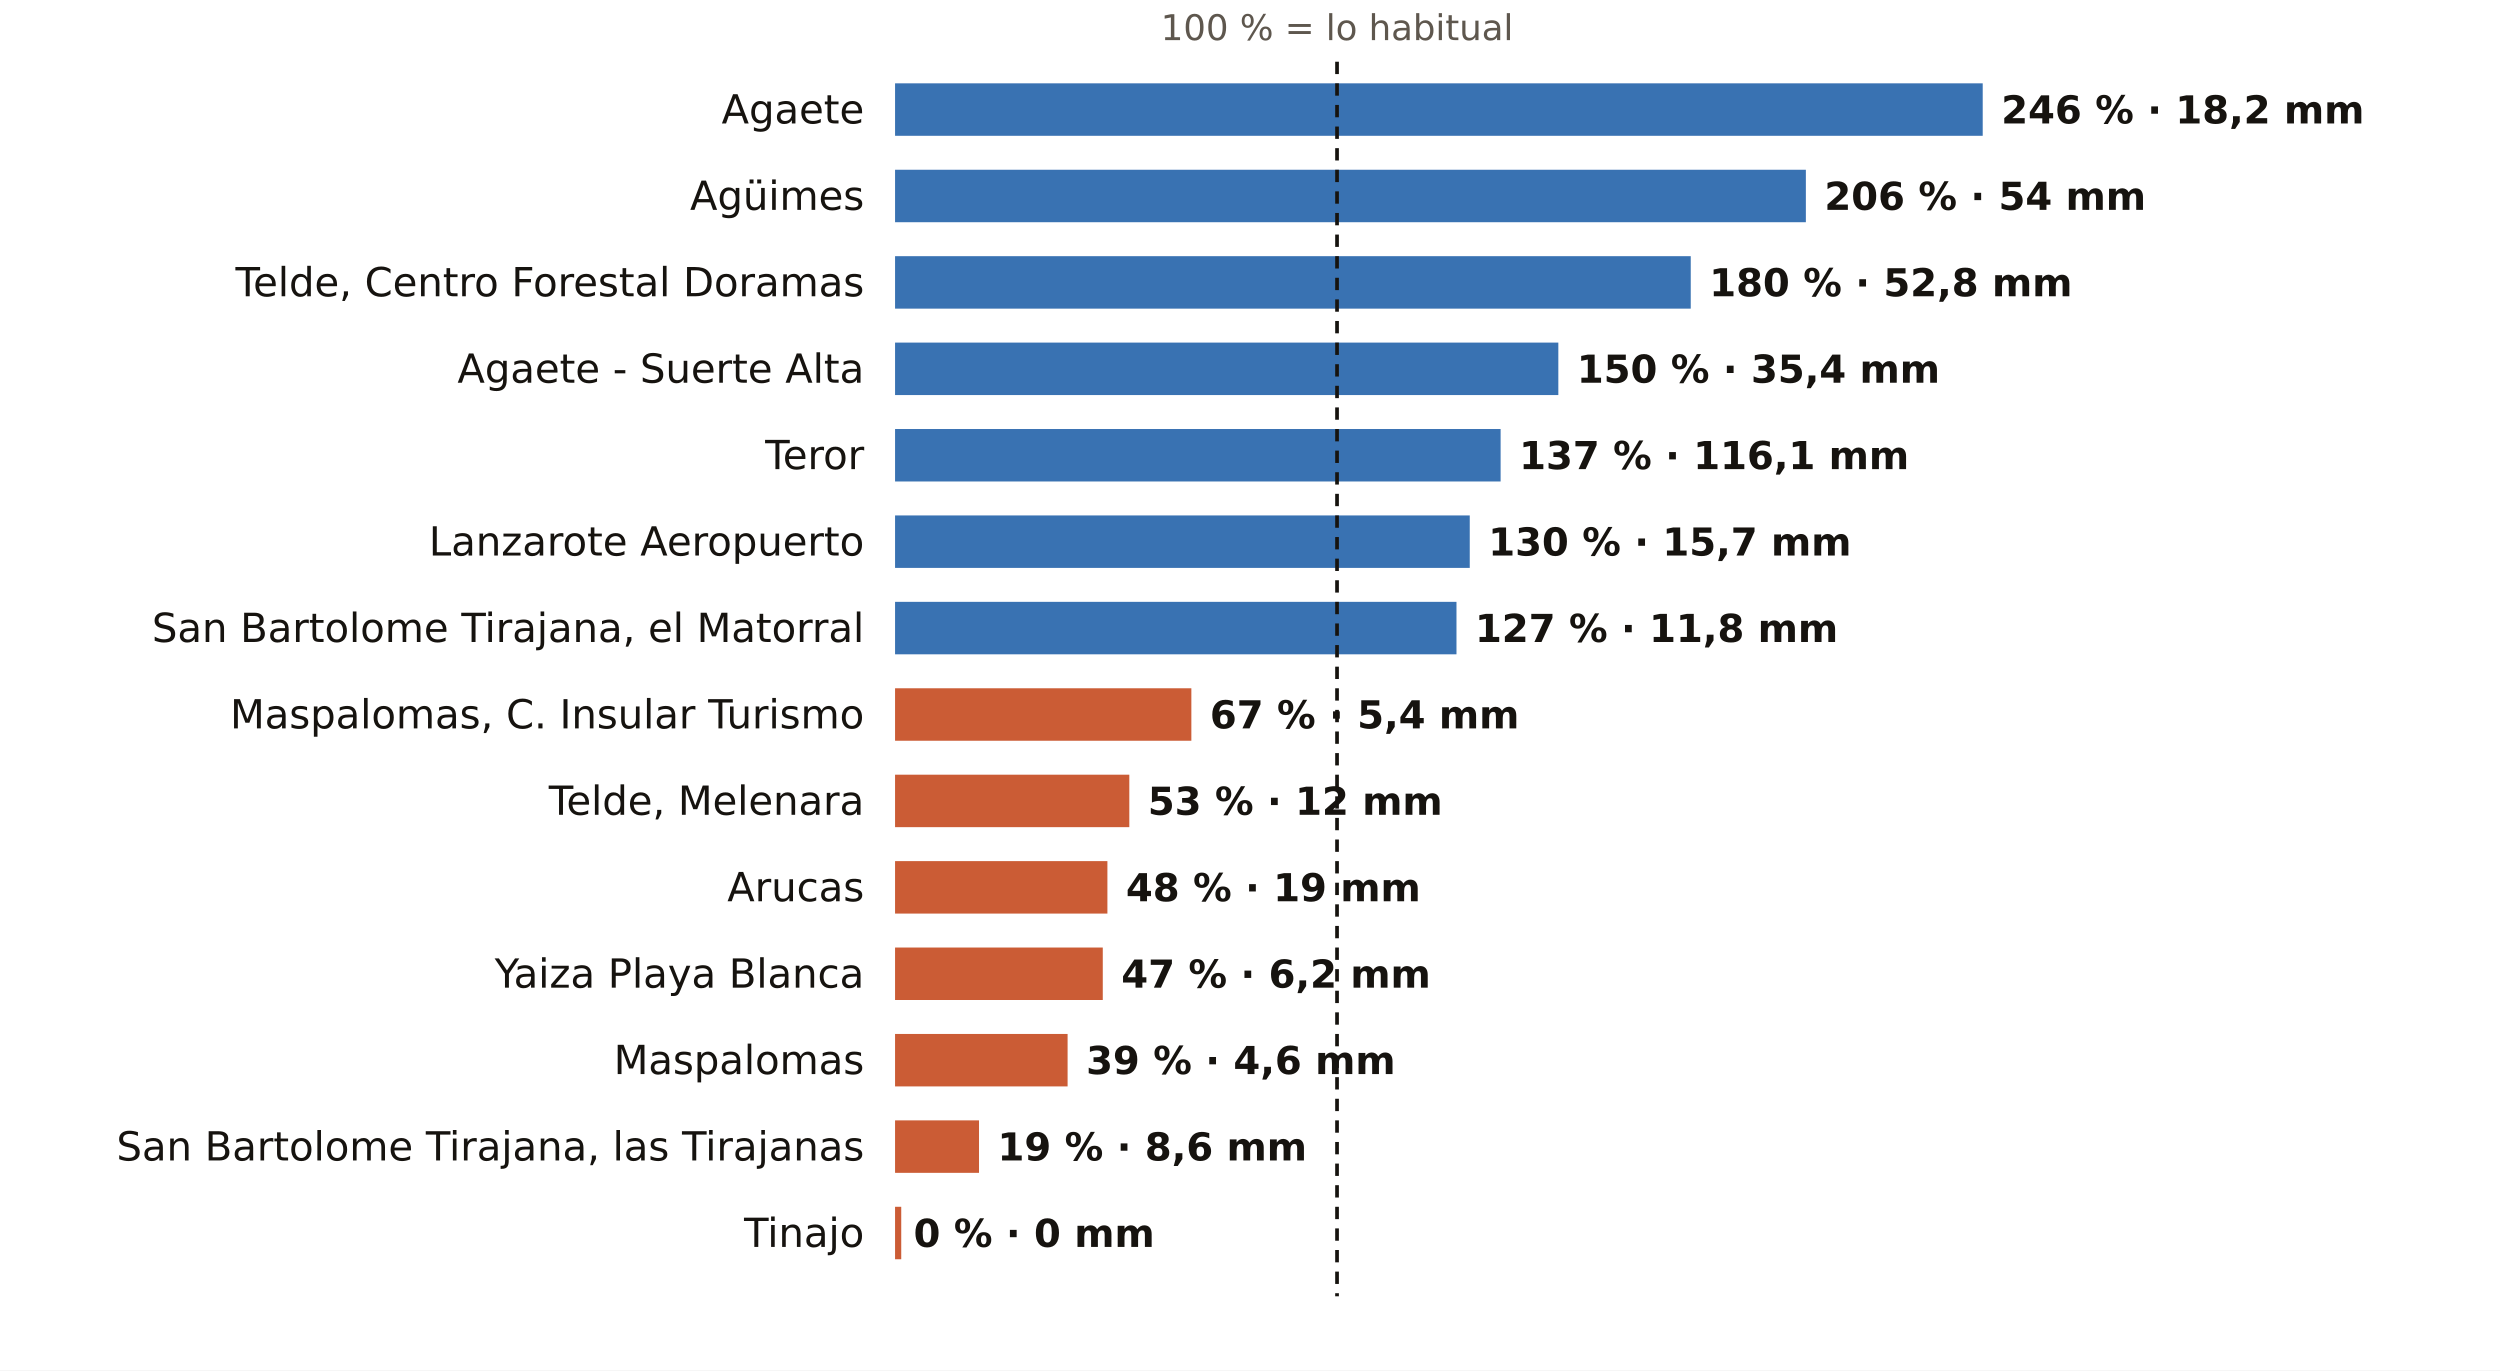
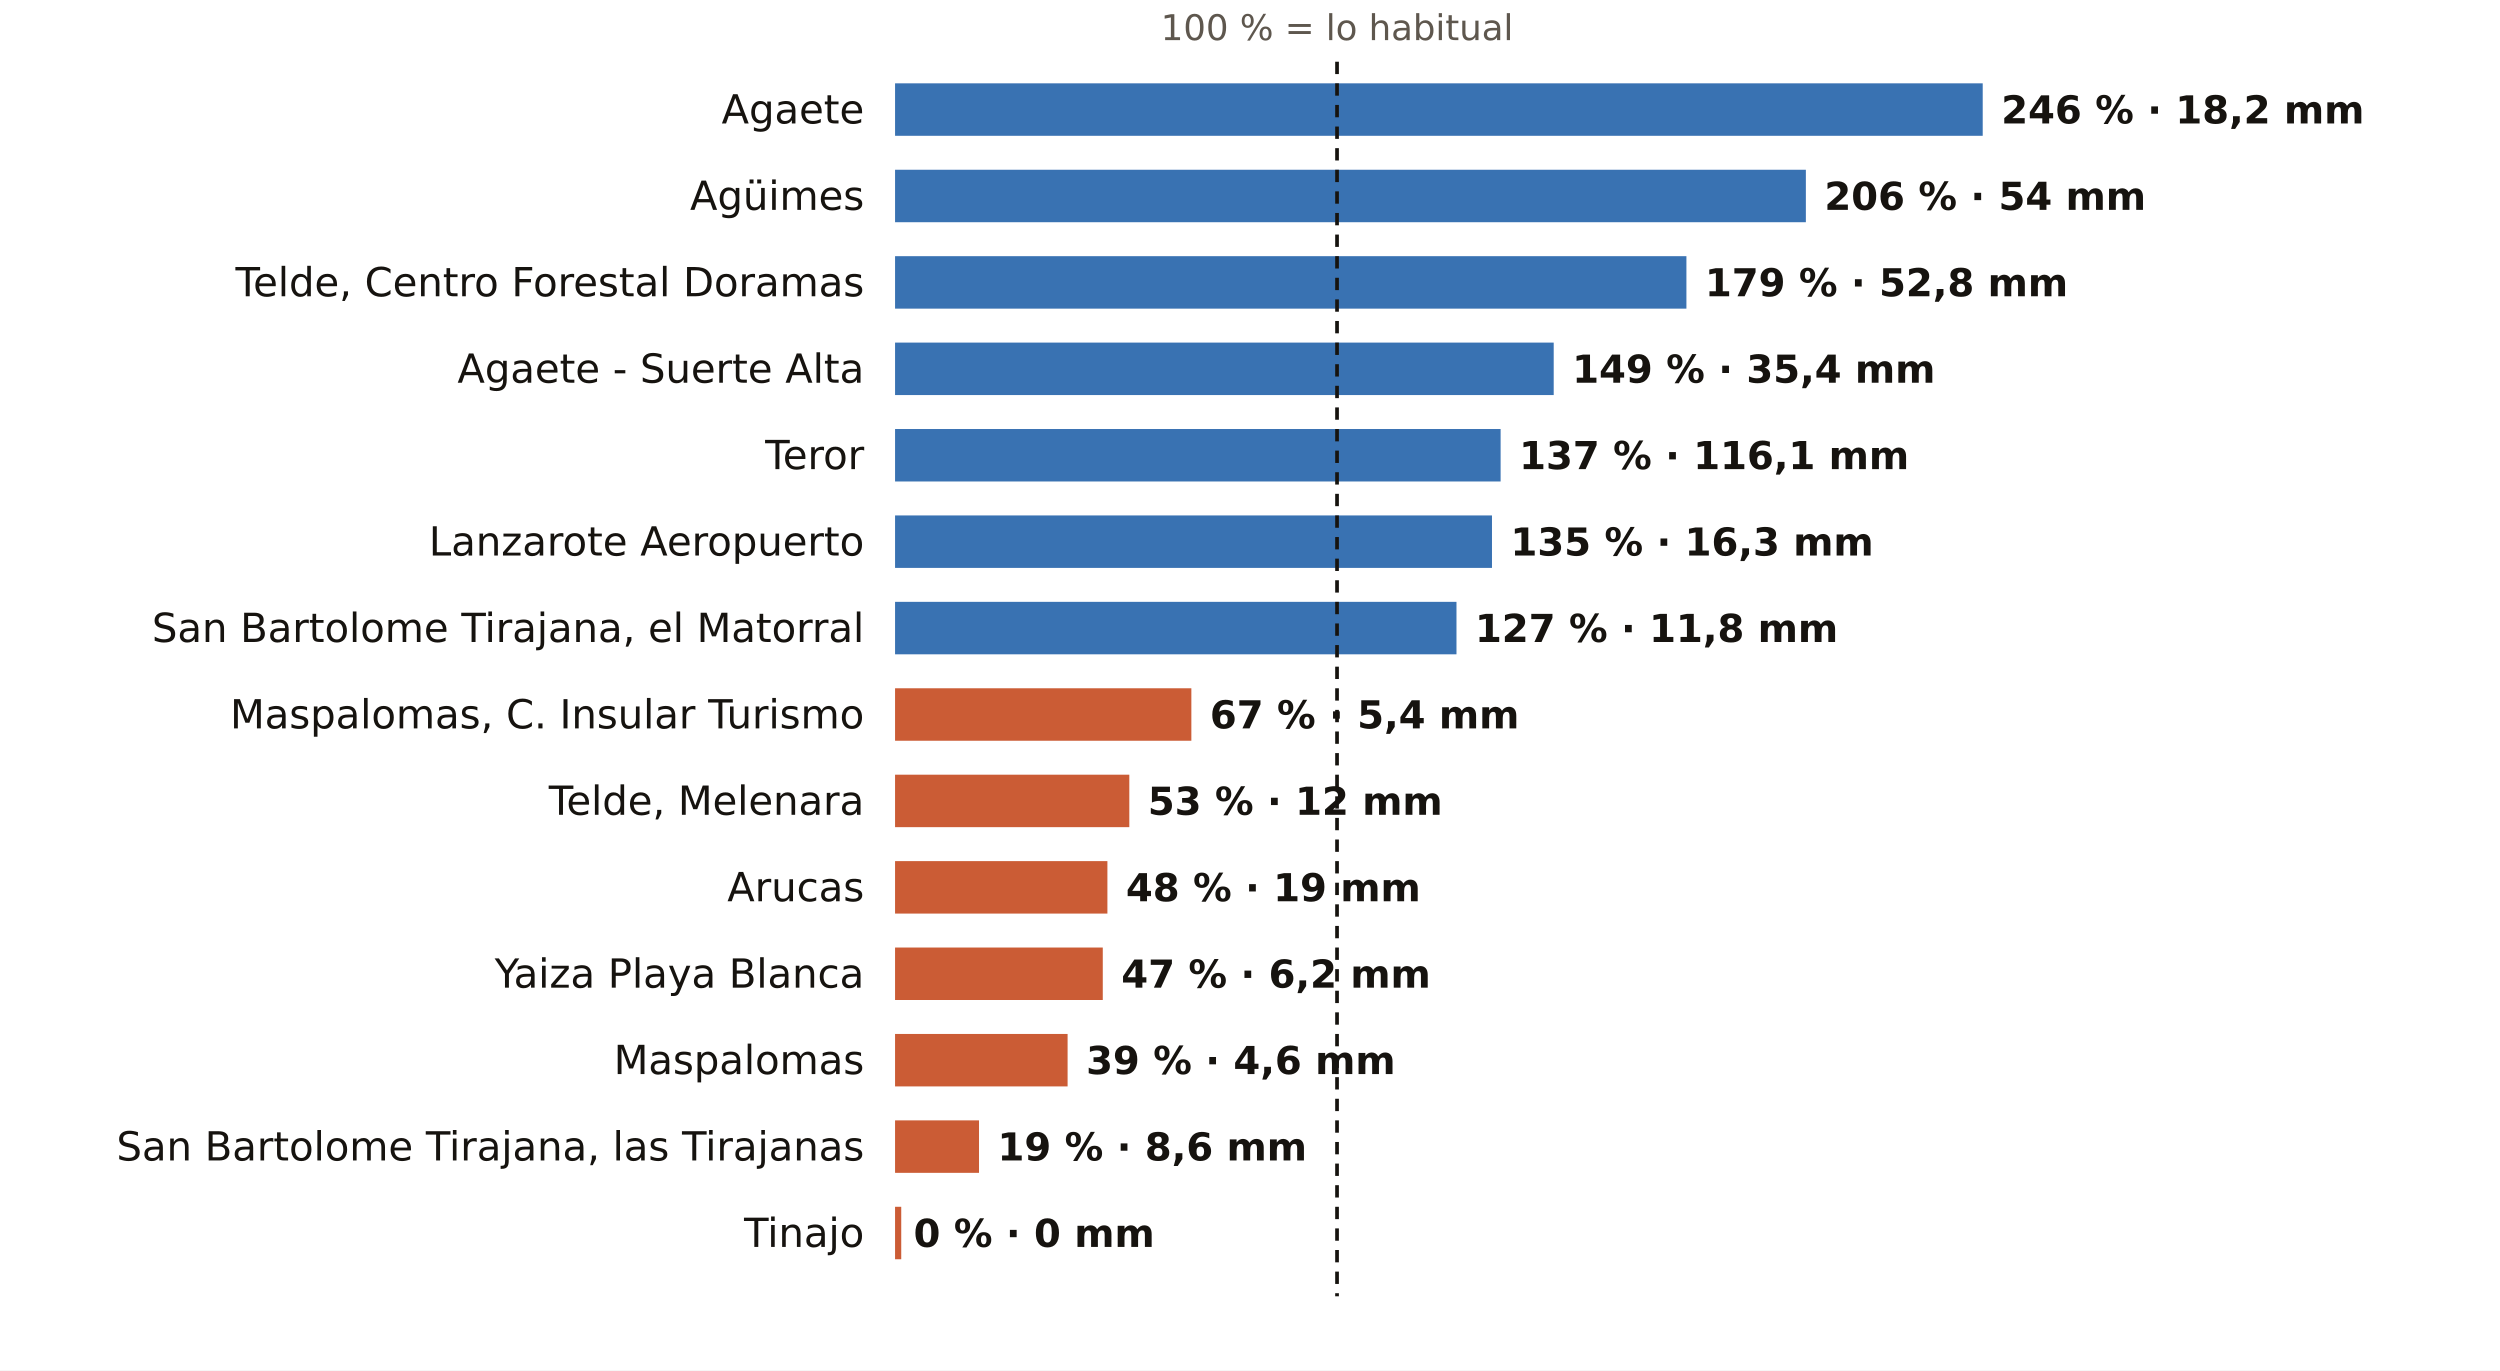
<svg xmlns="http://www.w3.org/2000/svg" viewBox="0 0 810 444" width="810" height="444" role="img" aria-label="El otoño en los pluviómetros de AEMET de Las Palmas: % de lo habitual">
  <rect width="810" height="444" fill="#FFFFFF" />
  <text x="433.2" y="13.0" font-size="11.5" fill="#5E574E" text-anchor="middle" font-weight="400" font-family="Public Sans, DejaVu Sans, Arial, sans-serif">100 % = lo habitual</text>
  <text x="280.0" y="40.0" font-size="13" fill="#16130F" text-anchor="end" font-weight="500" font-family="Public Sans, DejaVu Sans, Arial, sans-serif">Agaete</text>
  <rect x="290" y="27" width="352.4" height="17" fill="#1F5FA8" opacity="0.88" />
  <text x="648.4" y="40.0" font-size="12.5" fill="#16130F" text-anchor="start" font-weight="600" font-family="Public Sans, DejaVu Sans, Arial, sans-serif">246 % · 18,2 mm</text>
  <text x="280.0" y="68.0" font-size="13" fill="#16130F" text-anchor="end" font-weight="500" font-family="Public Sans, DejaVu Sans, Arial, sans-serif">Agüimes</text>
  <rect x="290" y="55" width="295.1" height="17" fill="#1F5FA8" opacity="0.88" />
  <text x="591.1" y="68.0" font-size="12.5" fill="#16130F" text-anchor="start" font-weight="600" font-family="Public Sans, DejaVu Sans, Arial, sans-serif">206 % · 54 mm</text>
  <text x="280.0" y="96.0" font-size="13" fill="#16130F" text-anchor="end" font-weight="500" font-family="Public Sans, DejaVu Sans, Arial, sans-serif">Telde, Centro Forestal Doramas</text>
-   <rect x="290" y="83" width="257.8" height="17" fill="#1F5FA8" opacity="0.88" />
-   <text x="553.8" y="96.0" font-size="12.5" fill="#16130F" text-anchor="start" font-weight="600" font-family="Public Sans, DejaVu Sans, Arial, sans-serif">180 % · 52,8 mm</text>
+   <rect x="290" y="83" width="256.4" height="17" fill="#1F5FA8" opacity="0.88" />
+   <text x="552.4" y="96.0" font-size="12.5" fill="#16130F" text-anchor="start" font-weight="600" font-family="Public Sans, DejaVu Sans, Arial, sans-serif">179 % · 52,8 mm</text>
  <text x="280.0" y="124.0" font-size="13" fill="#16130F" text-anchor="end" font-weight="500" font-family="Public Sans, DejaVu Sans, Arial, sans-serif">Agaete - Suerte Alta</text>
-   <rect x="290" y="111" width="214.9" height="17" fill="#1F5FA8" opacity="0.88" />
-   <text x="510.9" y="124.0" font-size="12.5" fill="#16130F" text-anchor="start" font-weight="600" font-family="Public Sans, DejaVu Sans, Arial, sans-serif">150 % · 35,4 mm</text>
+   <rect x="290" y="111" width="213.4" height="17" fill="#1F5FA8" opacity="0.88" />
+   <text x="509.4" y="124.0" font-size="12.5" fill="#16130F" text-anchor="start" font-weight="600" font-family="Public Sans, DejaVu Sans, Arial, sans-serif">149 % · 35,4 mm</text>
  <text x="280.0" y="152.0" font-size="13" fill="#16130F" text-anchor="end" font-weight="500" font-family="Public Sans, DejaVu Sans, Arial, sans-serif">Teror</text>
  <rect x="290" y="139" width="196.2" height="17" fill="#1F5FA8" opacity="0.88" />
  <text x="492.2" y="152.0" font-size="12.5" fill="#16130F" text-anchor="start" font-weight="600" font-family="Public Sans, DejaVu Sans, Arial, sans-serif">137 % · 116,1 mm</text>
  <text x="280.0" y="180.0" font-size="13" fill="#16130F" text-anchor="end" font-weight="500" font-family="Public Sans, DejaVu Sans, Arial, sans-serif">Lanzarote Aeropuerto</text>
-   <rect x="290" y="167" width="186.2" height="17" fill="#1F5FA8" opacity="0.88" />
-   <text x="482.2" y="180.0" font-size="12.5" fill="#16130F" text-anchor="start" font-weight="600" font-family="Public Sans, DejaVu Sans, Arial, sans-serif">130 % · 15,7 mm</text>
+   <rect x="290" y="167" width="193.4" height="17" fill="#1F5FA8" opacity="0.88" />
+   <text x="489.4" y="180.0" font-size="12.5" fill="#16130F" text-anchor="start" font-weight="600" font-family="Public Sans, DejaVu Sans, Arial, sans-serif">135 % · 16,3 mm</text>
  <text x="280.0" y="208.0" font-size="13" fill="#16130F" text-anchor="end" font-weight="500" font-family="Public Sans, DejaVu Sans, Arial, sans-serif">San Bartolome Tirajana, el Matorral</text>
  <rect x="290" y="195" width="181.9" height="17" fill="#1F5FA8" opacity="0.88" />
  <text x="477.9" y="208.0" font-size="12.5" fill="#16130F" text-anchor="start" font-weight="600" font-family="Public Sans, DejaVu Sans, Arial, sans-serif">127 % · 11,8 mm</text>
  <text x="280.0" y="236.0" font-size="13" fill="#16130F" text-anchor="end" font-weight="500" font-family="Public Sans, DejaVu Sans, Arial, sans-serif">Maspalomas, C. Insular Turismo</text>
  <rect x="290" y="223" width="96.0" height="17" fill="#C4461A" opacity="0.88" />
  <text x="392.0" y="236.0" font-size="12.5" fill="#16130F" text-anchor="start" font-weight="600" font-family="Public Sans, DejaVu Sans, Arial, sans-serif">67 % · 5,4 mm</text>
  <text x="280.0" y="264.0" font-size="13" fill="#16130F" text-anchor="end" font-weight="500" font-family="Public Sans, DejaVu Sans, Arial, sans-serif">Telde, Melenara</text>
  <rect x="290" y="251" width="75.9" height="17" fill="#C4461A" opacity="0.88" />
  <text x="371.9" y="264.0" font-size="12.5" fill="#16130F" text-anchor="start" font-weight="600" font-family="Public Sans, DejaVu Sans, Arial, sans-serif">53 % · 12 mm</text>
  <text x="280.0" y="292.0" font-size="13" fill="#16130F" text-anchor="end" font-weight="500" font-family="Public Sans, DejaVu Sans, Arial, sans-serif">Arucas</text>
  <rect x="290" y="279" width="68.8" height="17" fill="#C4461A" opacity="0.88" />
  <text x="364.8" y="292.0" font-size="12.5" fill="#16130F" text-anchor="start" font-weight="600" font-family="Public Sans, DejaVu Sans, Arial, sans-serif">48 % · 19 mm</text>
  <text x="280.0" y="320.0" font-size="13" fill="#16130F" text-anchor="end" font-weight="500" font-family="Public Sans, DejaVu Sans, Arial, sans-serif">Yaiza Playa Blanca</text>
  <rect x="290" y="307" width="67.3" height="17" fill="#C4461A" opacity="0.88" />
  <text x="363.3" y="320.0" font-size="12.5" fill="#16130F" text-anchor="start" font-weight="600" font-family="Public Sans, DejaVu Sans, Arial, sans-serif">47 % · 6,2 mm</text>
  <text x="280.0" y="348.0" font-size="13" fill="#16130F" text-anchor="end" font-weight="500" font-family="Public Sans, DejaVu Sans, Arial, sans-serif">Maspalomas</text>
  <rect x="290" y="335" width="55.9" height="17" fill="#C4461A" opacity="0.88" />
  <text x="351.9" y="348.0" font-size="12.5" fill="#16130F" text-anchor="start" font-weight="600" font-family="Public Sans, DejaVu Sans, Arial, sans-serif">39 % · 4,6 mm</text>
  <text x="280.0" y="376.0" font-size="13" fill="#16130F" text-anchor="end" font-weight="500" font-family="Public Sans, DejaVu Sans, Arial, sans-serif">San Bartolome Tirajana, las Tirajanas</text>
  <rect x="290" y="363" width="27.2" height="17" fill="#C4461A" opacity="0.88" />
  <text x="323.2" y="376.0" font-size="12.5" fill="#16130F" text-anchor="start" font-weight="600" font-family="Public Sans, DejaVu Sans, Arial, sans-serif">19 % · 8,6 mm</text>
  <text x="280.0" y="404.0" font-size="13" fill="#16130F" text-anchor="end" font-weight="500" font-family="Public Sans, DejaVu Sans, Arial, sans-serif">Tinajo</text>
  <rect x="290" y="391" width="2.0" height="17" fill="#C4461A" opacity="0.88" />
  <text x="296.0" y="404.0" font-size="12.5" fill="#16130F" text-anchor="start" font-weight="600" font-family="Public Sans, DejaVu Sans, Arial, sans-serif">0 % · 0 mm</text>
  <line x1="433.2" x2="433.2" y1="20" y2="420" stroke="#16130F" stroke-width="1.2" stroke-dasharray="4 3" />
</svg>
